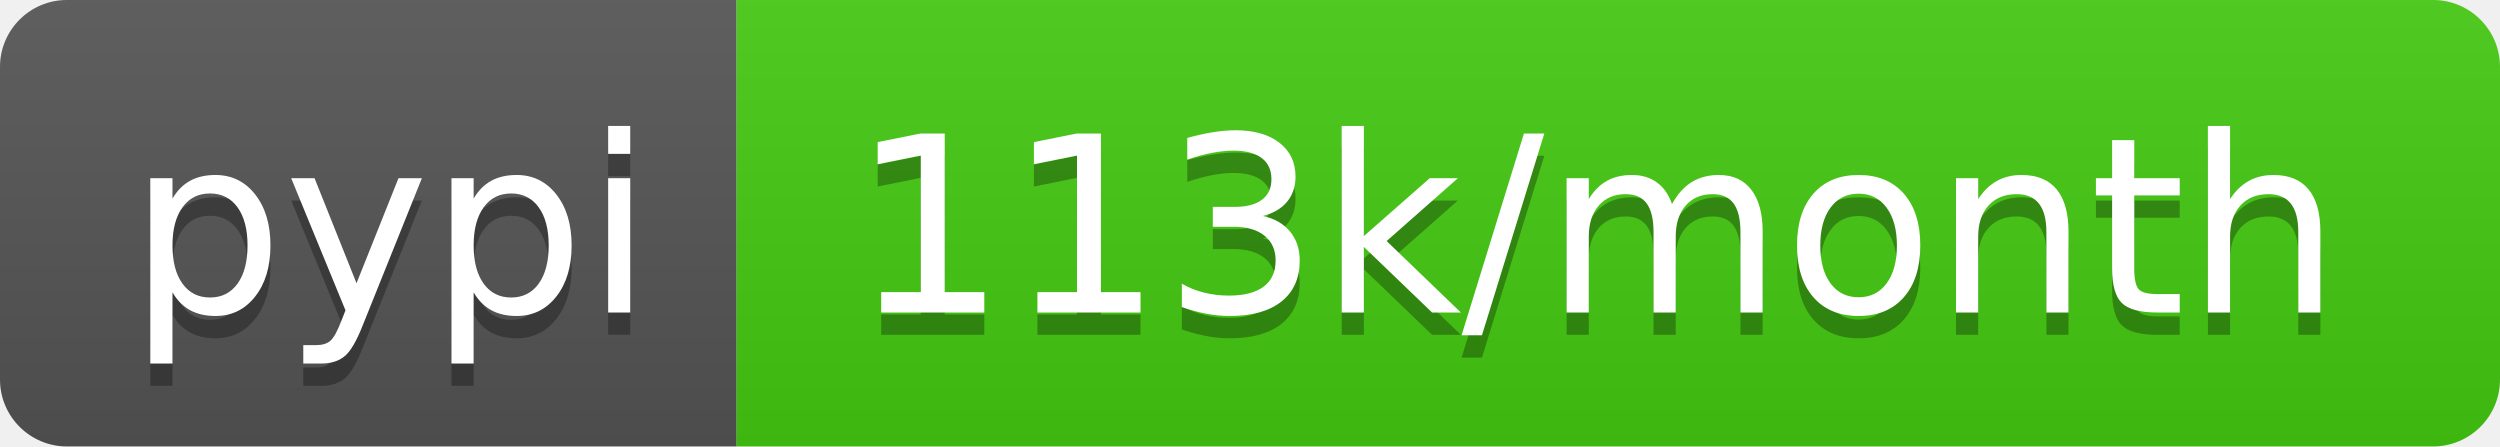
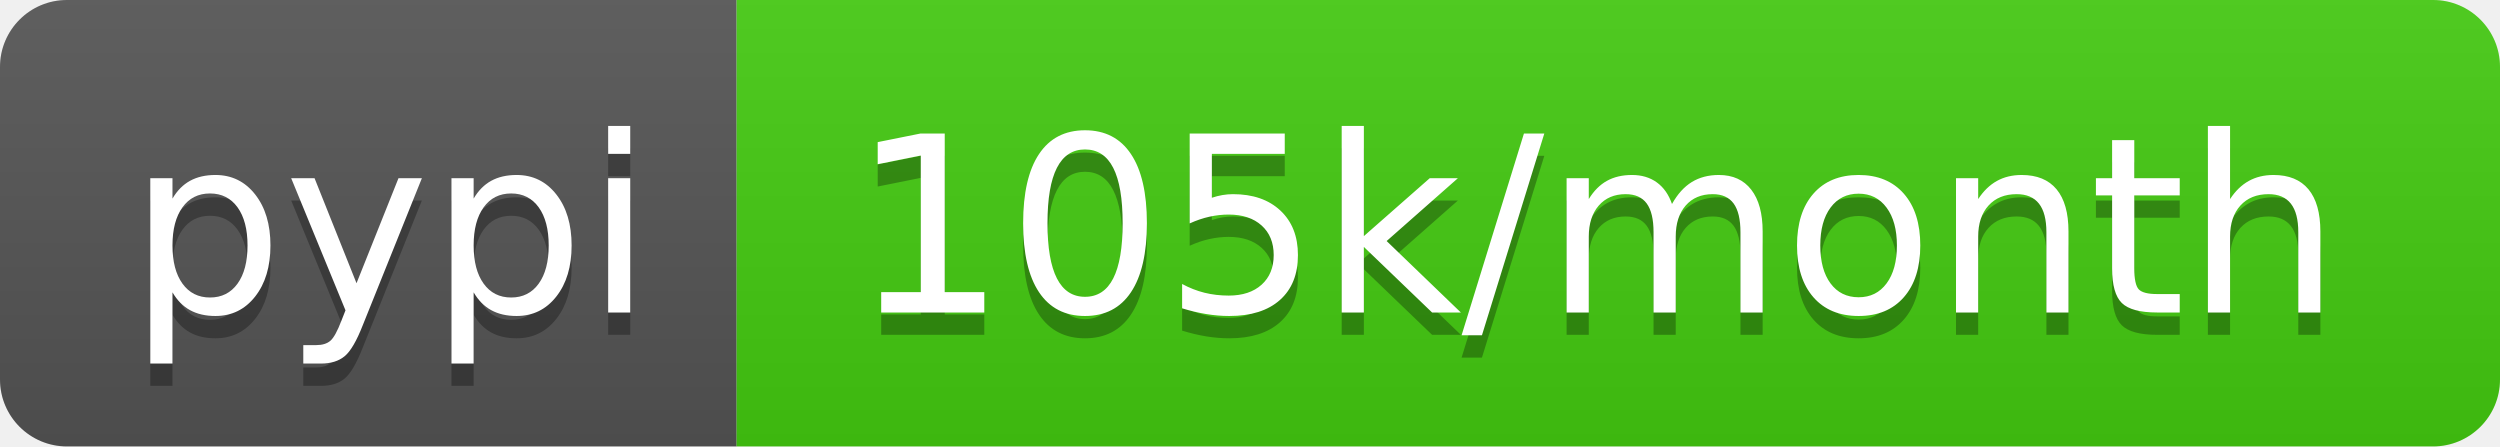
- <svg xmlns="http://www.w3.org/2000/svg" width="112" height="20" role="img" aria-label="pypi: 113k/month">
+ <svg xmlns="http://www.w3.org/2000/svg" width="112" height="20" role="img" aria-label="pypi: 105k/month">
  <linearGradient id="s" x2="0" y2="100%">
    <stop offset="0" stop-color="#bbb" stop-opacity=".1" />
    <stop offset="1" stop-opacity=".1" />
  </linearGradient>
  <clipPath id="r">
    <rect width="112" height="20" rx="3" fill="#fff" />
  </clipPath>
  <g clip-path="url(#r)">
    <rect width="33" height="20" fill="#555" />
    <rect x="33" width="79" height="20" fill="#4c1" />
    <rect width="112" height="20" fill="url(#s)" />
  </g>
  <g fill="#fff" text-anchor="middle" font-family="Verdana,Geneva,DejaVu Sans,sans-serif" text-rendering="geometricPrecision" font-size="110">
    <text aria-hidden="true" x="175" y="150" fill="#010101" fill-opacity=".3" transform="scale(.1)" textLength="230">pypi</text>
    <text x="175" y="140" transform="scale(.1)" fill="#fff" textLength="230">pypi</text>
-     <text aria-hidden="true" x="715" y="150" fill="#010101" fill-opacity=".3" transform="scale(.1)" textLength="690">113k/month</text>
-     <text x="715" y="140" transform="scale(.1)" fill="#fff" textLength="690">113k/month</text>
+     <text aria-hidden="true" x="715" y="150" fill="#010101" fill-opacity=".3" transform="scale(.1)" textLength="690">105k/month</text>
+     <text x="715" y="140" transform="scale(.1)" fill="#fff" textLength="690">105k/month</text>
  </g>
</svg>
